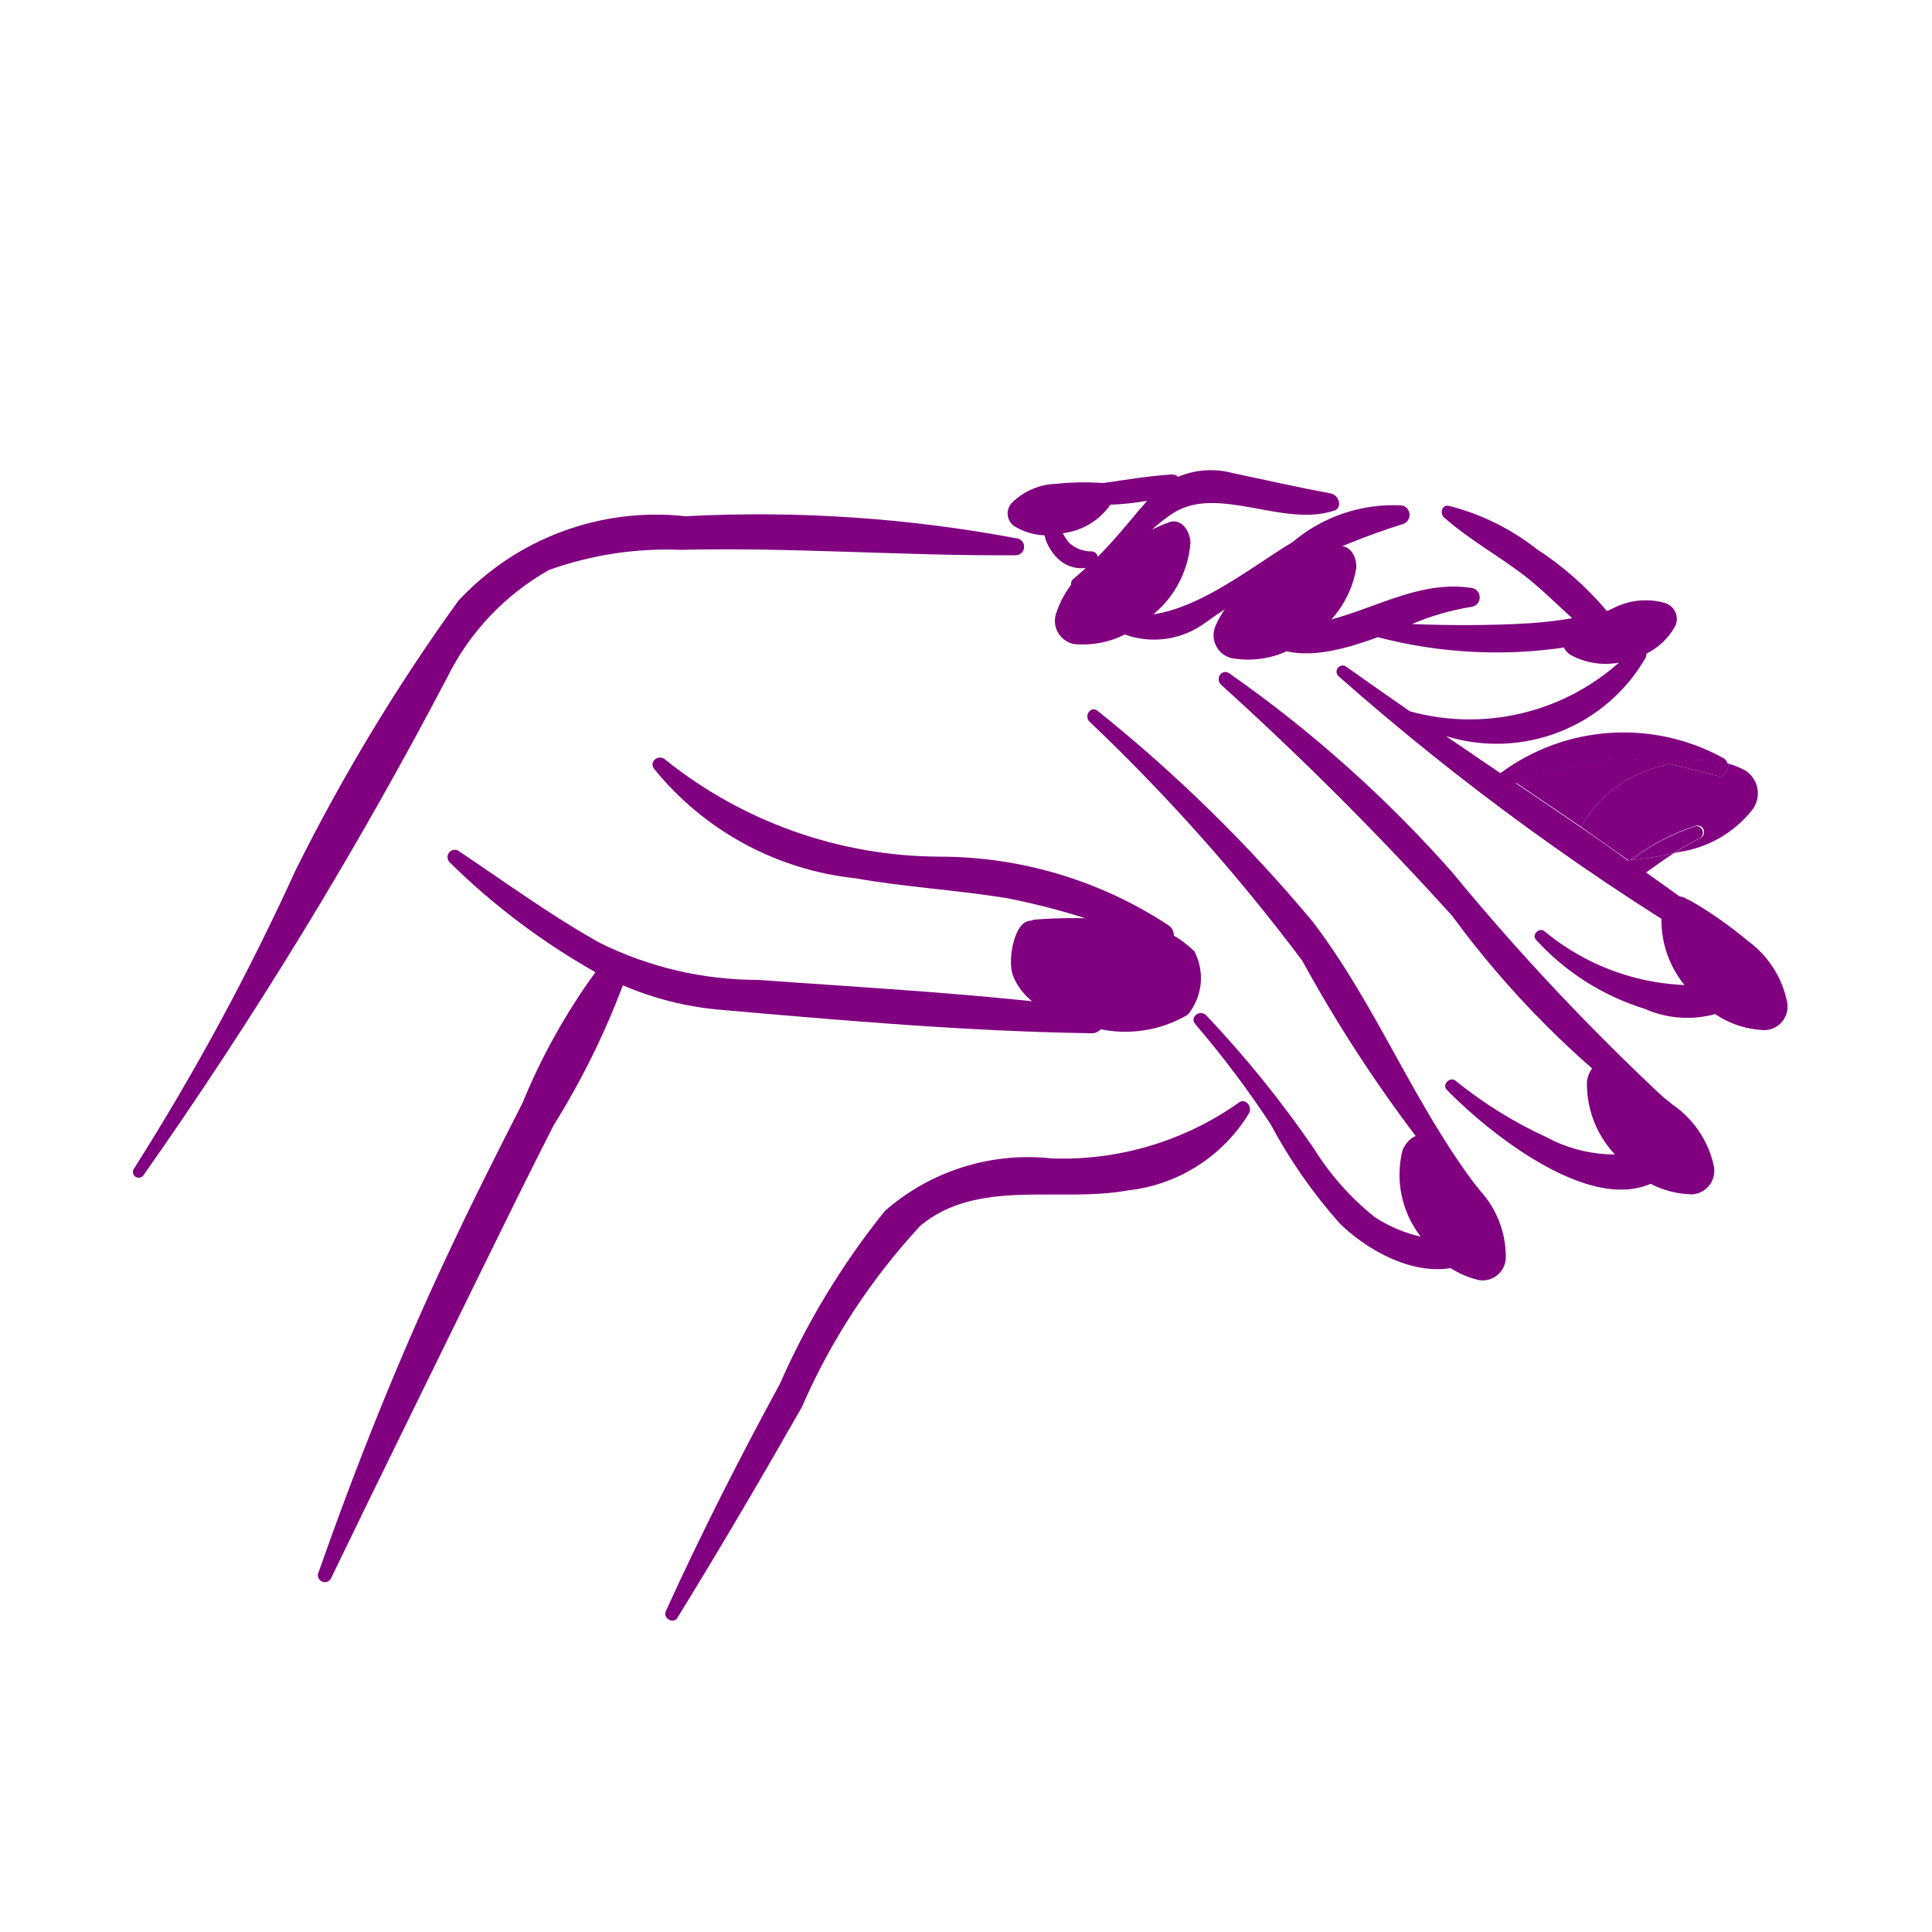
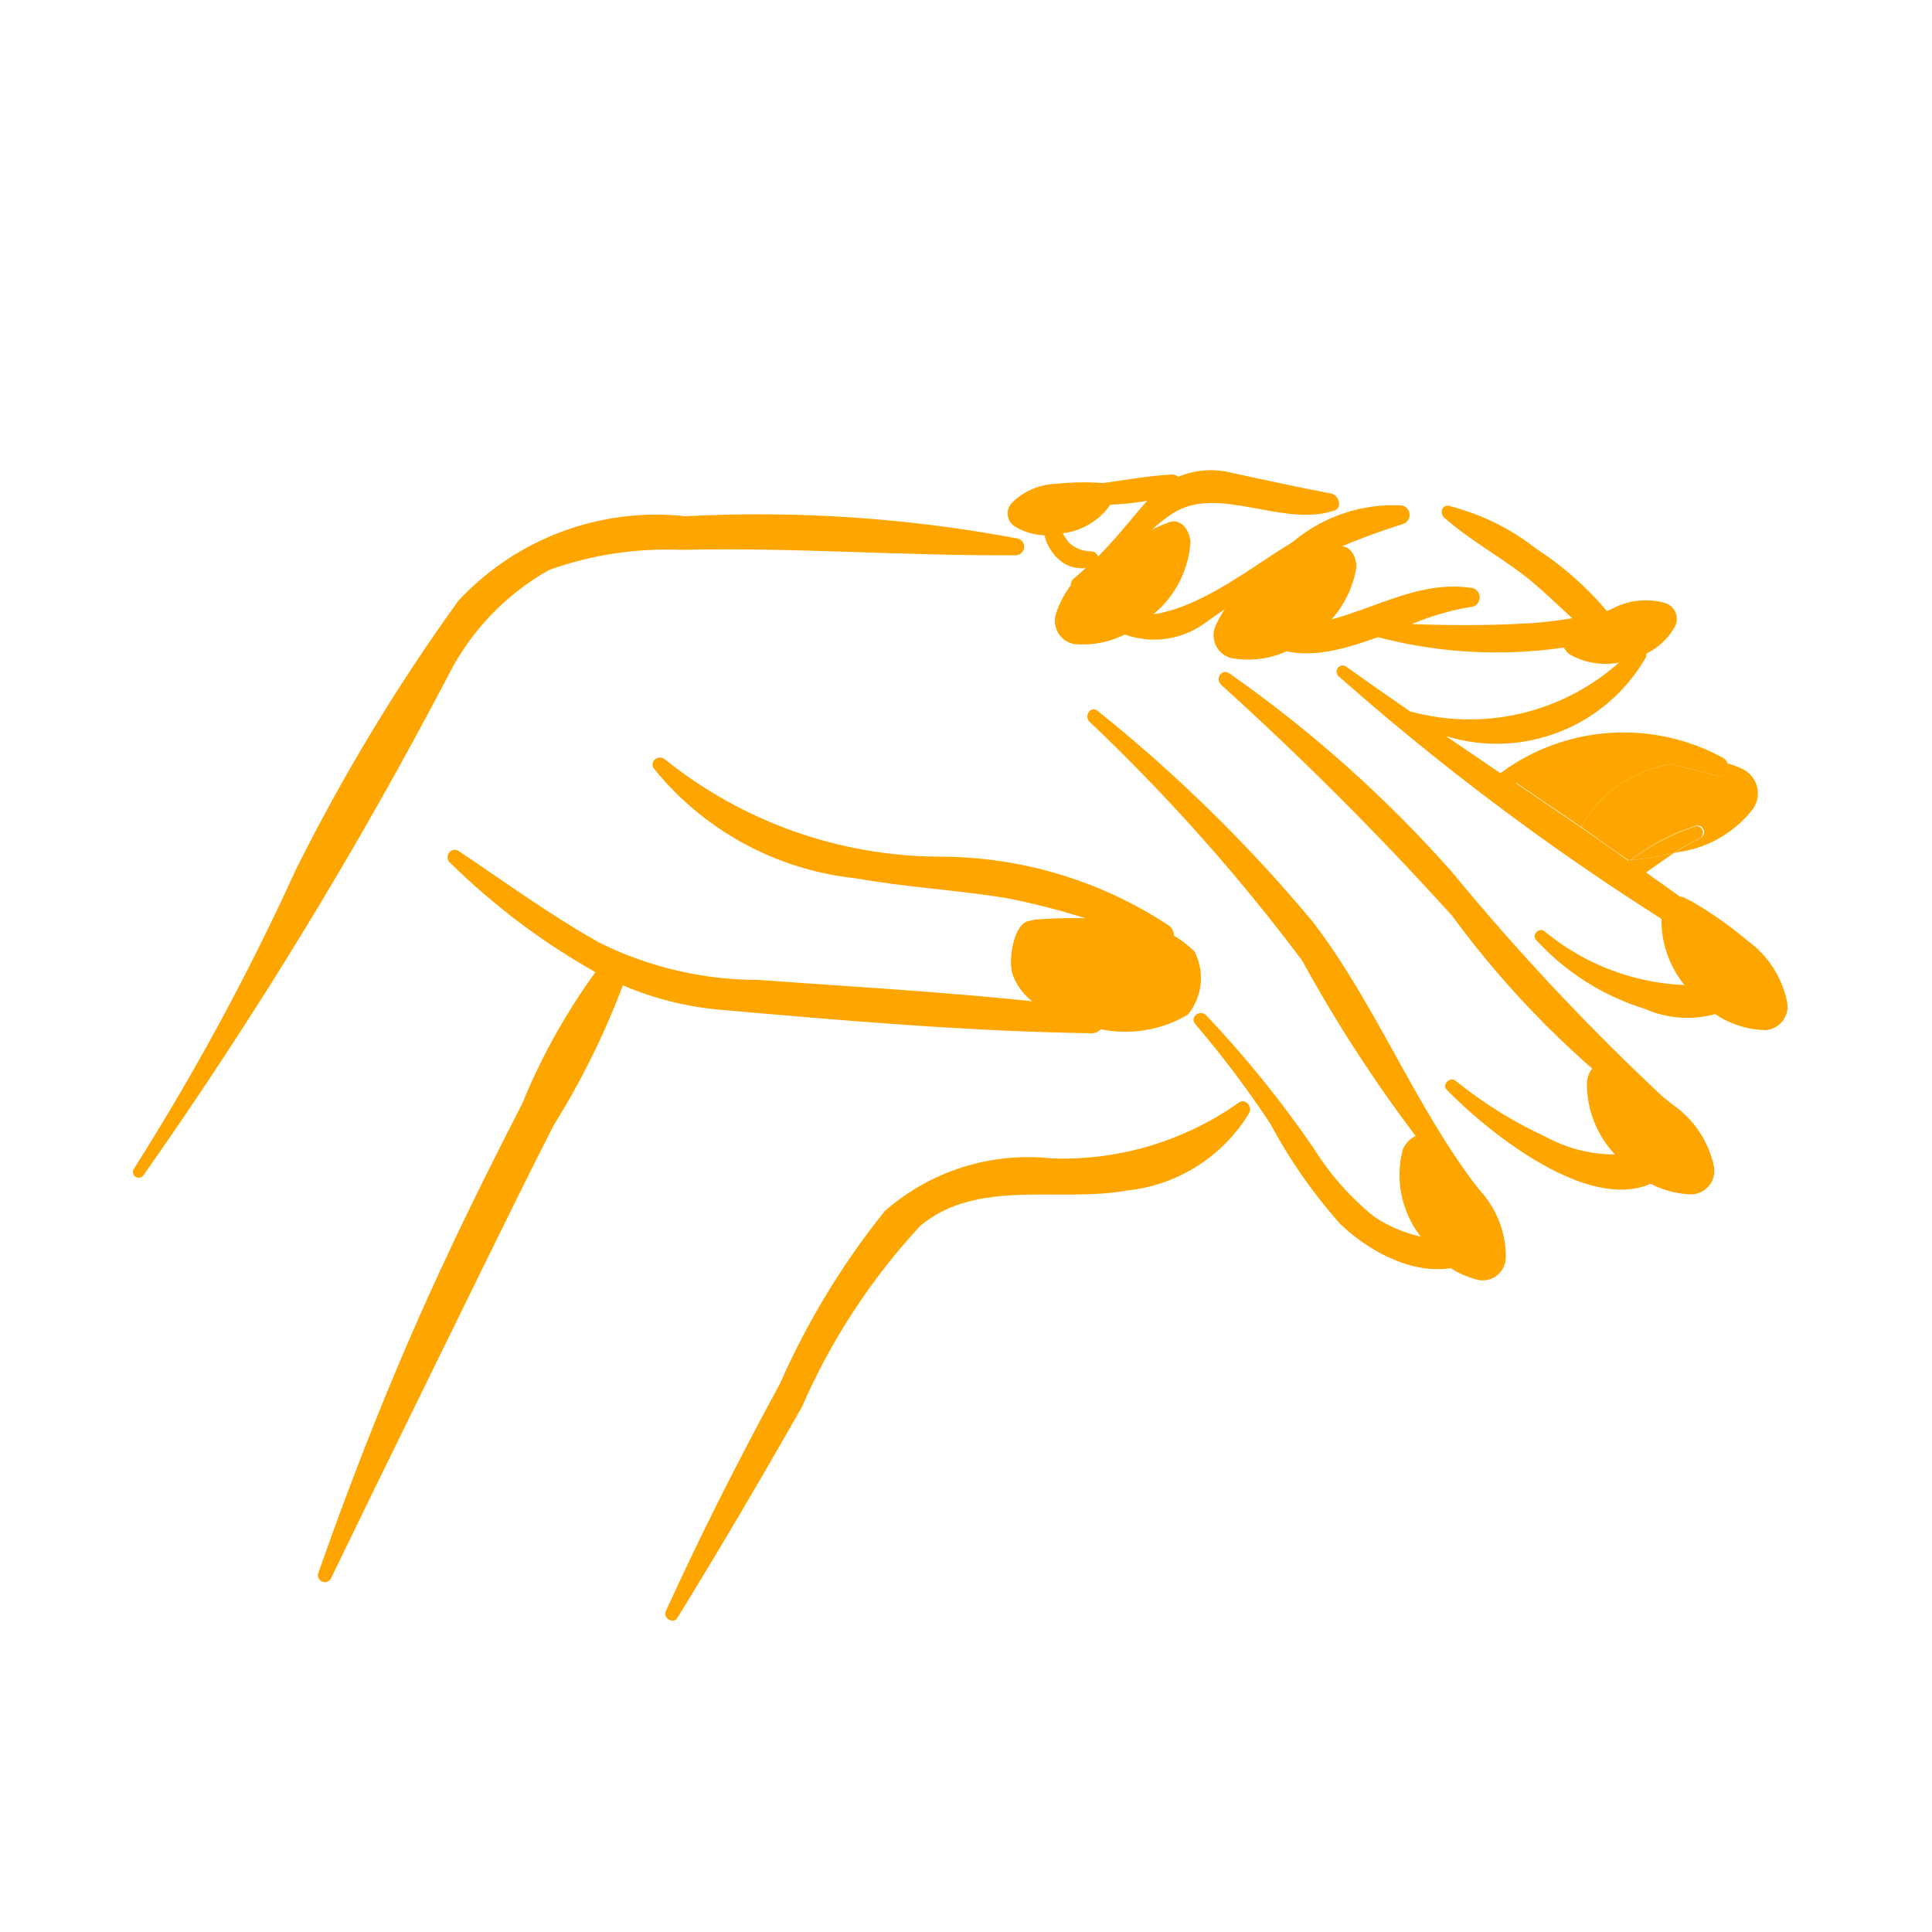
- <svg xmlns="http://www.w3.org/2000/svg" data-name="Layer 1" viewBox="0 0 5 5" x="0px" y="0px" style="fill:purple">
+ <svg xmlns="http://www.w3.org/2000/svg" data-name="Layer 1" viewBox="0 0 5 5" x="0px" y="0px" style="fill:orange">
  <path d="M2.635,1.394a3.614,3.614,0,0,0-.861-.058.699.699,0,0,0-.588.219,5.004,5.004,0,0,0-.421.697A6.357,6.357,0,0,1,.347,3.024a.015.015,0,0,0,.024.018,11.62,11.62,0,0,0,.786-1.288.65.65,0,0,1,.264-.279.903.903,0,0,1,.341-.052c.289-.007.578.016.867.014A.022.022,0,0,0,2.635,1.394Z" />
  <path d="M3.827,3.078c-.167-.217-.264-.476-.43-.693a3.9,3.9,0,0,0-.556-.545c-.018-.015-.037.013-.021.028a4.944,4.944,0,0,1,.55.618,3.673,3.673,0,0,0,.428.621C3.816,3.122,3.841,3.096,3.827,3.078Z" />
  <path d="M4.32,2.854a6.119,6.119,0,0,1-.563-.598,3.286,3.286,0,0,0-.575-.513c-.02-.014-.038.013-.022.029a8.372,8.372,0,0,1,.598.598,2.448,2.448,0,0,0,.528.528A.028.028,0,0,0,4.32,2.854Z" />
  <path d="M3.023,2.394a1.078,1.078,0,0,0-.592-.177,1.141,1.141,0,0,1-.708-.25c-.017-.017-.045.003-.03.023a.776.776,0,0,0,.521.283c.129.023.26.03.389.051a1.824,1.824,0,0,1,.392.123A.03.03,0,0,0,3.023,2.394Z" />
  <path d="M2.829,2.61c-.287-.038-.578-.053-.867-.074a.922.922,0,0,1-.41-.096c-.127-.071-.246-.158-.367-.239a.019.019,0,0,0-.022.03,1.791,1.791,0,0,0,.378.285,1.615,1.615,0,0,0-.189.339c-.067.131-.134.264-.196.397-.126.268-.235.542-.333.821a.018.018,0,0,0,.033.013c.129-.267.26-.532.39-.798.062-.126.123-.251.187-.376a2.051,2.051,0,0,0,.179-.362.815.815,0,0,0,.249.063c.318.028.641.056.96.061A.032.032,0,0,0,2.829,2.61Z" />
  <path d="M3.444,1.277c-.086-.016-.17-.035-.255-.053a.217.217,0,0,0-.14.01.023.023,0,0,0-.017-.006c-.115.007-.225.038-.342.034a.013.013,0,0,0-.003.026.7.7,0,0,0,.282.008l-.021.024c-.036.043-.069.083-.107.121l-.001-.004,0-0-.001-.002-.002-.002a.015.015,0,0,0-.011-.006.085.085,0,0,1-.06-.023.155.155,0,0,1-.031-.069.019.019,0,0,0-.038.005.243.243,0,0,0,.009.056.128.128,0,0,0,.031.049.088.088,0,0,0,.073.025c-.011.01-.021.019-.033.029a.016.016,0,0,0,.016.027c.1-.044.154-.141.243-.198.116-.074.283.037.415-.006C3.476,1.316,3.466,1.281,3.444,1.277Z" />
  <path d="M3.628,1.308a.404.404,0,0,0-.283.095c-.131.078-.336.255-.491.164-.015-.009-.038.009-.024.024a.223.223,0,0,0,.286.023,1.806,1.806,0,0,1,.512-.257A.025.025,0,0,0,3.628,1.308Z" />
  <path d="M4.294,1.56c-.045.006-.09.014-.134.023a.823.823,0,0,0-.183-.162.608.608,0,0,0-.228-.112c-.018-.003-.023.02-.012.03.063.056.139.098.206.149.044.034.084.074.126.112a1.095,1.095,0,0,1-.111.013c-.1.006-.203.006-.304.002a.672.672,0,0,1,.151-.044A.025.025,0,0,0,3.804,1.521c-.201-.029-.372.163-.57.071a.015.015,0,0,0-.017.023c.094.111.222.08.349.034a1.211,1.211,0,0,0,.741-.041A.025.025,0,0,0,4.294,1.56Z" />
  <path d="M4.508,2.537A.606.606,0,0,1,3.997,2.41c-.013-.011-.034.009-.022.022a.634.634,0,0,0,.282.179.271.271,0,0,0,.275-.033A.025.025,0,0,0,4.508,2.537Z" />
  <path d="M4.318,2.961a.373.373,0,0,1-.316-.018,1.114,1.114,0,0,1-.235-.146c-.014-.012-.036.01-.023.023.118.122.454.393.604.179A.026.026,0,0,0,4.318,2.961Z" />
  <path d="M3.813,3.205a.363.363,0,0,1-.255-.055.701.701,0,0,1-.158-.178,2.819,2.819,0,0,0-.278-.344c-.016-.017-.044.004-.029.022a2.564,2.564,0,0,1,.195.259,1.333,1.333,0,0,0,.179.257c.09.088.249.166.366.084C3.855,3.235,3.837,3.204,3.813,3.205Z" />
  <path d="M3.204,2.855a.79.79,0,0,1-.482.143.562.562,0,0,0-.432.136A1.998,1.998,0,0,0,2.018,3.582c-.105.193-.204.388-.295.588-.008.018.02.034.03.017.111-.18.217-.361.322-.545a1.67,1.67,0,0,1,.307-.47c.148-.123.359-.059.535-.091A.421.421,0,0,0,3.232,2.882C3.243,2.864,3.222,2.839,3.204,2.855Z" />
  <path d="M3.828,3.313a.06.06,0,0,0,.069-.059A.253.253,0,0,0,3.83,3.081a.994.994,0,0,0-.12-.127L3.702,2.949c-.023-.024-.057-.008-.072.027a.26.26,0,0,0,.045.222A.236.236,0,0,0,3.828,3.313Z" />
  <path d="M4.38,3.091A.061.061,0,0,0,4.435,3.016a.259.259,0,0,0-.106-.157,1.016,1.016,0,0,0-.148-.1l-.009-.004c-.029-.019-.059.005-.065.043a.266.266,0,0,0,.095.211A.242.242,0,0,0,4.38,3.091Z" />
  <path d="M4.291,1.985,4.32,1.977a.52.52,0,0,0-.161-.012.968.968,0,0,0-.235.061q.084.057.168.114A.32.32,0,0,1,4.291,1.985Z" />
  <path d="M4.515,1.993a.205.205,0,0,0-.043-.017c.003.016-.007.037-.027.032-.043-.011-.084-.022-.125-.031L4.291,1.985a.32.32,0,0,0-.199.155c.039.027.083.059.122.086L4.217,2.226a.565.565,0,0,1,.172-.089.017.017,0,0,1,.013.031.692.692,0,0,0-.07.04l.013-.003a.296.296,0,0,0,.189-.108A.07.07,0,0,0,4.515,1.993Z" />
  <polygon points="4.215 2.228 4.214 2.227 4.213 2.227 4.218 2.23 4.224 2.226 4.217 2.226 4.215 2.228" />
  <path d="M4.519,2.448c-.085-.065-.171-.128-.259-.19.024-.017.047-.034.072-.05a.94.94,0,0,1-.119.019c-.038-.027-.084-.06-.122-.086q-.084-.057-.168-.114a.968.968,0,0,1,.235-.061.52.52,0,0,1,.161.012.288.288,0,0,1,.152-.001.024.024,0,0,0-.009-.014.535.535,0,0,0-.579.038q-.071-.048-.141-.096a.445.445,0,0,0,.517-.203c.01-.021-.021-.037-.035-.02a.582.582,0,0,1-.575.159q-.084-.058-.167-.117a.016.016,0,0,0-.019.025,6.61,6.61,0,0,0,1.03.747C4.52,2.509,4.542,2.466,4.519,2.448Zm-.306-.221" />
  <path d="M4.389,2.138a.547.547,0,0,0-.166.088.91.91,0,0,0,.108-.018.692.692,0,0,1,.07-.04A.017.017,0,0,0,4.389,2.138Z" />
  <path d="M4.217,2.226l.007-.001a.547.547,0,0,1,.166-.088A.565.565,0,0,0,4.217,2.226Z" />
  <path d="M4.092,2.14c.038.026.084.06.122.086l0,0C4.175,2.2,4.13,2.167,4.092,2.14Z" />
  <path d="M4.32,1.977c.041.009.082.02.125.031.02.005.03-.015.027-.032A.288.288,0,0,0,4.32,1.977Z" />
  <path d="M4.568,2.666a.061.061,0,0,0,.057-.073.259.259,0,0,0-.103-.159A1.016,1.016,0,0,0,4.375,2.331l-.009-.004c-.028-.019-.059.004-.066.042a.266.266,0,0,0,.091.213A.242.242,0,0,0,4.568,2.666Z" />
  <path d="M4.336,1.619a.043.043,0,0,0-.029-.059.183.183,0,0,0-.134.015.721.721,0,0,0-.111.06l-.005.004c-.021.012-.016.039.006.055a.189.189,0,0,0,.164.01A.171.171,0,0,0,4.336,1.619Z" />
  <path d="M2.781,1.667a.061.061,0,0,1-.048-.079A.259.259,0,0,1,2.854,1.442a1.016,1.016,0,0,1,.157-.085l.009-.003c.03-.016.058.011.061.049a.266.266,0,0,1-.115.201A.242.242,0,0,1,2.781,1.667Z" />
  <path d="M3.186,1.703a.061.061,0,0,1-.04-.084.259.259,0,0,1,.135-.133,1.016,1.016,0,0,1,.165-.068l.009-.002c.032-.012.057.017.055.055a.266.266,0,0,1-.135.188A.242.242,0,0,1,3.186,1.703Z" />
  <path d="M2.624,1.361a.04.04,0,0,1-.004-.061.171.171,0,0,1,.115-.048.67.67,0,0,1,.118-.002l.006.001c.023 0.0.031.024.02.047a.175.175,0,0,1-.129.082A.159.159,0,0,1,2.624,1.361Z" />
  <path d="M3.074,2.626A.149.149,0,0,0,3.091,2.462a.287.287,0,0,0-.201-.081,1.281,1.281,0,0,0-.213-.001L2.666,2.383c-.041.001-.059.101-.045.14.032.088.142.123.22.139A.317.317,0,0,0,3.074,2.626Z" />
</svg>
